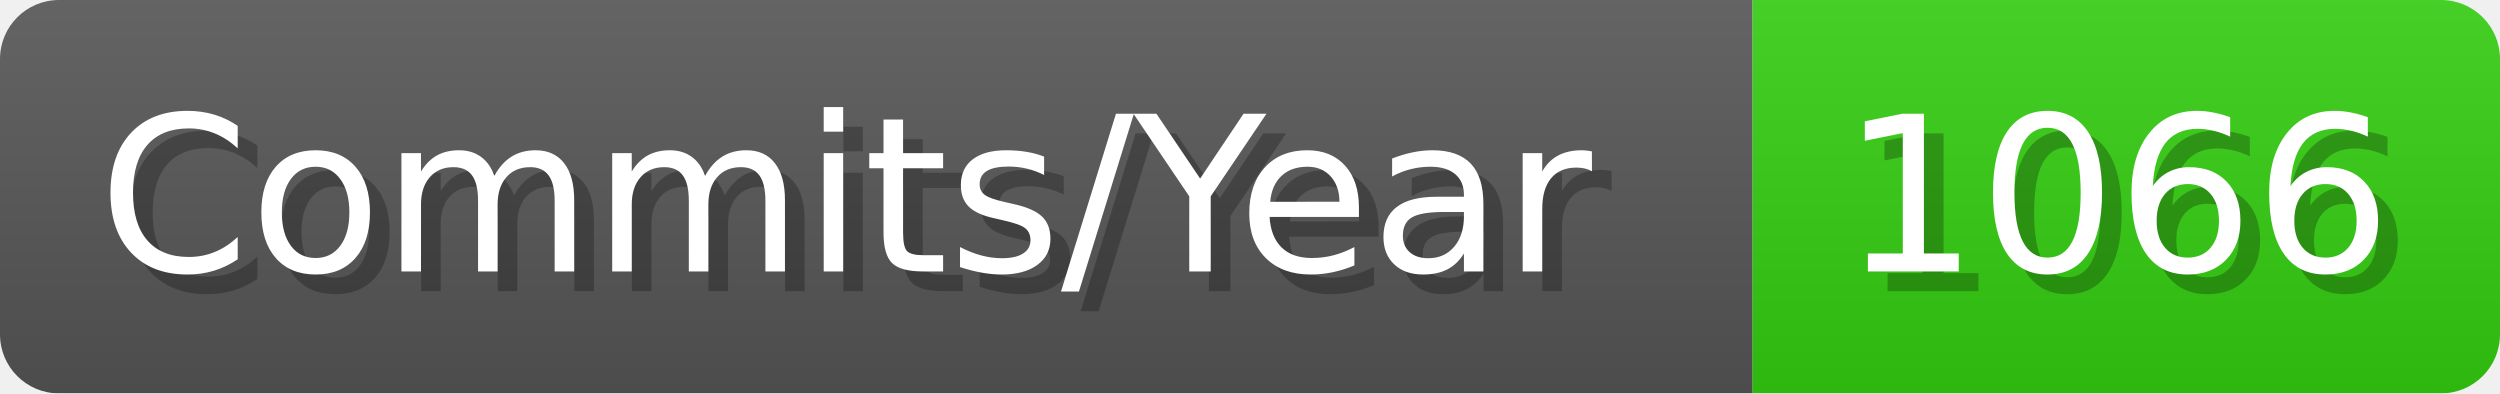
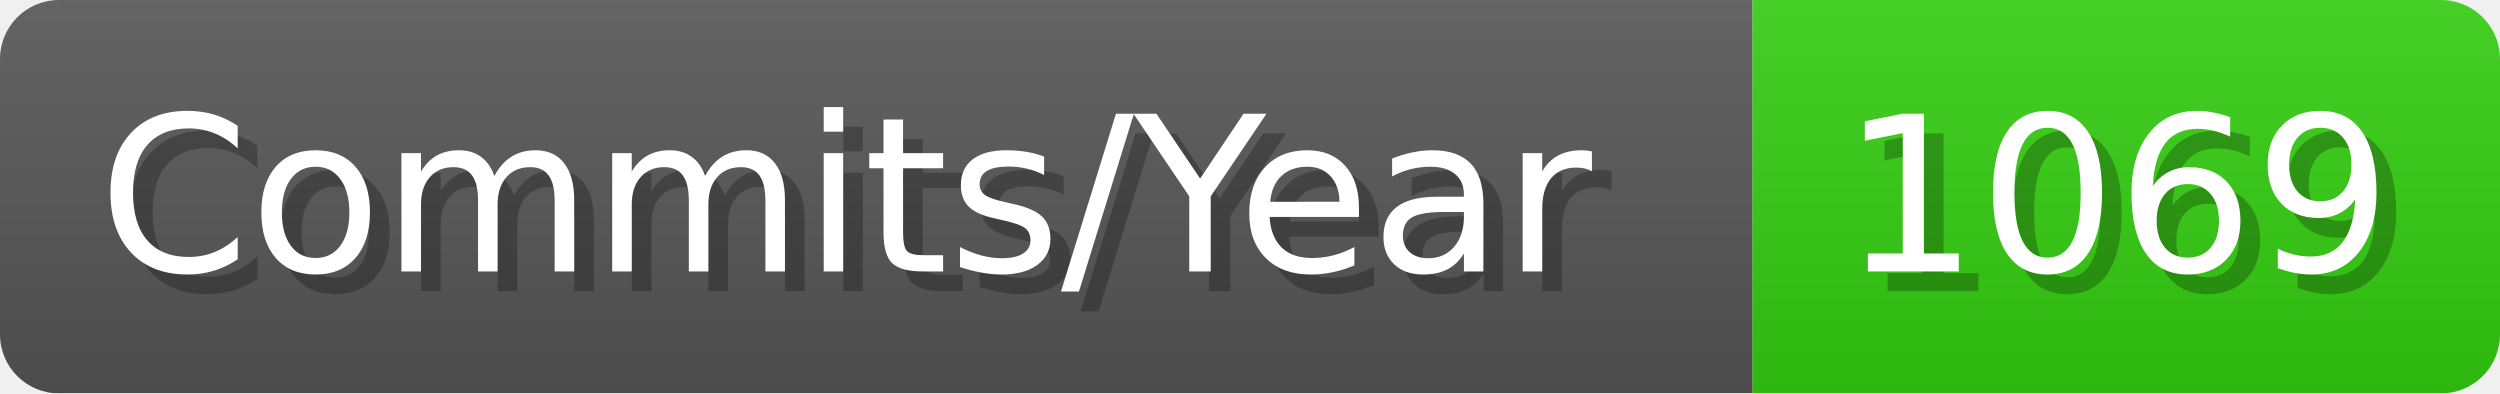
- <svg xmlns="http://www.w3.org/2000/svg" width="127.1" height="20" viewBox="0 0 1271 200" role="img" aria-label="Commits/Year: 1066">
+ <svg xmlns="http://www.w3.org/2000/svg" width="127.1" height="20" viewBox="0 0 1271 200" role="img" aria-label="Commits/Year: 1069">
  <linearGradient id="aUPdi" x2="0" y2="100%">
    <stop offset="0" stop-opacity=".1" stop-color="#EEE" />
    <stop offset="1" stop-opacity=".1" />
  </linearGradient>
  <mask id="WfAiQ">
    <rect width="1271" height="200" rx="30" fill="#FFF" />
  </mask>
  <g mask="url(#WfAiQ)">
    <rect width="891" height="200" fill="#555" />
    <rect width="380" height="200" fill="#3C1" x="891" />
    <rect width="1271" height="200" fill="url(#aUPdi)" />
  </g>
  <g aria-hidden="true" fill="#fff" text-anchor="start" font-family="Verdana,DejaVu Sans,sans-serif" font-size="110">
    <text x="60" y="148" textLength="791" fill="#000" opacity="0.25">Commits/Year</text>
    <text x="50" y="138" textLength="791">Commits/Year</text>
-     <text x="946" y="148" textLength="280" fill="#000" opacity="0.25">1066</text>
-     <text x="936" y="138" textLength="280">1066</text>
+     <text x="946" y="148" textLength="280" fill="#000" opacity="0.25">1069</text>
+     <text x="936" y="138" textLength="280">1069</text>
  </g>
</svg>
